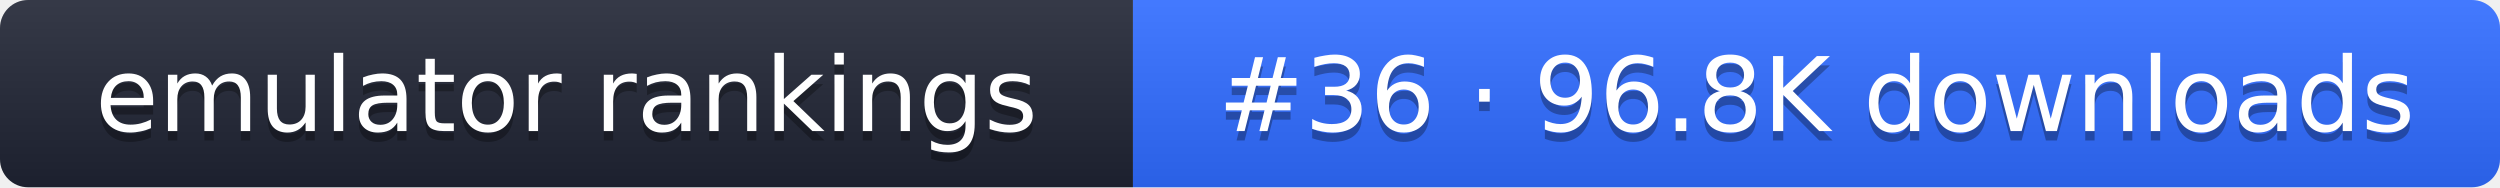
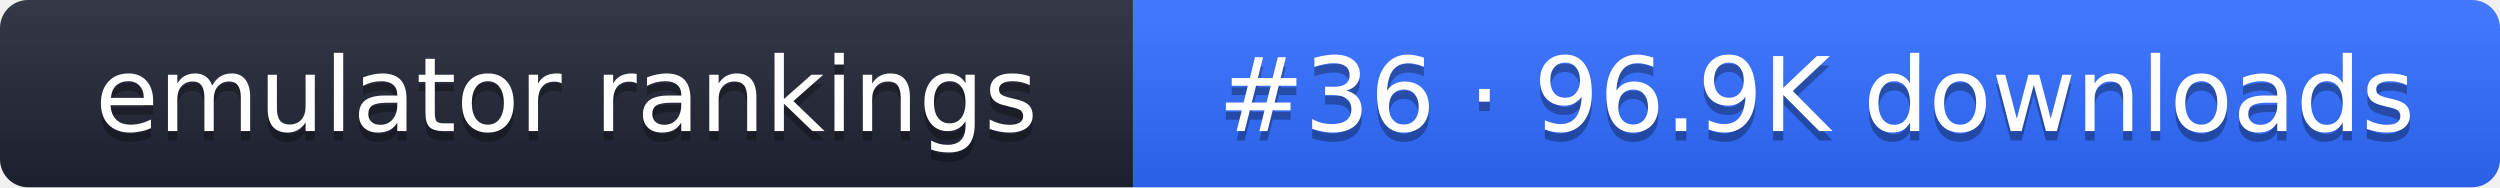
- <svg xmlns="http://www.w3.org/2000/svg" width="267" height="20" role="img" aria-label="emulator rankings: #36 · 96.8K downloads">
+ <svg xmlns="http://www.w3.org/2000/svg" width="267" height="20" role="img" aria-label="emulator rankings: #36 · 96.9K downloads">
  <linearGradient id="g" x2="0" y2="100%">
    <stop offset="0" stop-color="#fff" stop-opacity=".1" />
    <stop offset="1" stop-opacity=".1" />
  </linearGradient>
  <clipPath id="r">
    <rect width="267" height="20" rx="3" fill="#fff" />
  </clipPath>
  <g clip-path="url(#r)">
    <rect width="121" height="20" fill="#1f2433" />
    <rect x="121" width="146" height="20" fill="#2f6bff" />
    <rect width="267" height="20" fill="url(#g)" />
  </g>
  <g fill="#fff" text-anchor="middle" font-family="Verdana,DejaVu Sans,sans-serif" font-size="11">
    <text x="60.5" y="15" fill="#010101" fill-opacity=".3">emulator rankings</text>
    <text x="60.5" y="14">emulator rankings</text>
-     <text x="194" y="15" fill="#010101" fill-opacity=".3">#36 · 96.8K downloads</text>
-     <text x="194" y="14">#36 · 96.8K downloads</text>
+     <text x="194" y="15" fill="#010101" fill-opacity=".3">#36 · 96.9K downloads</text>
+     <text x="194" y="14">#36 · 96.9K downloads</text>
  </g>
</svg>
